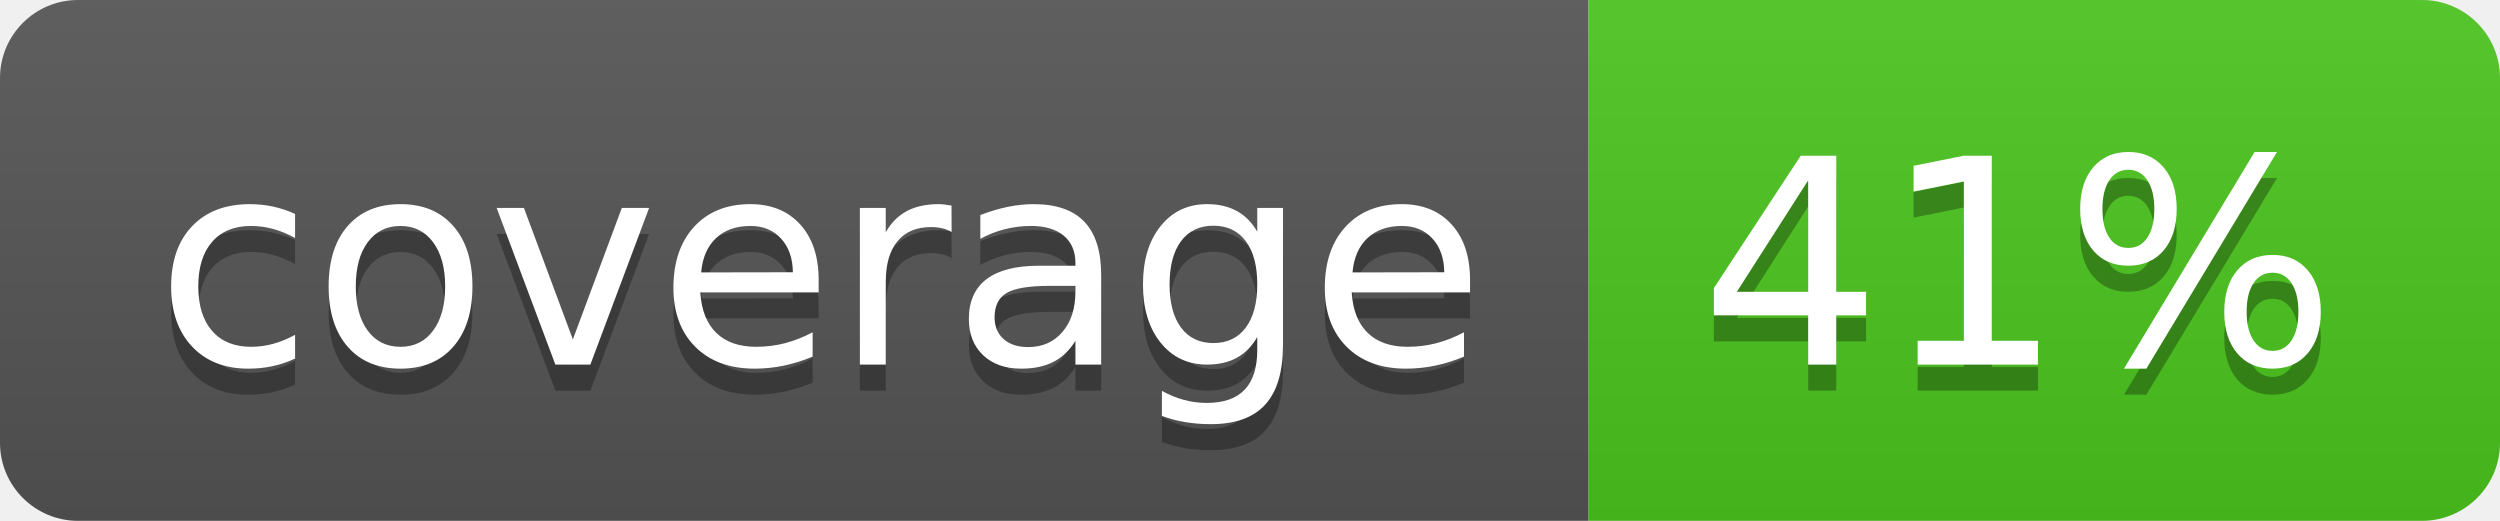
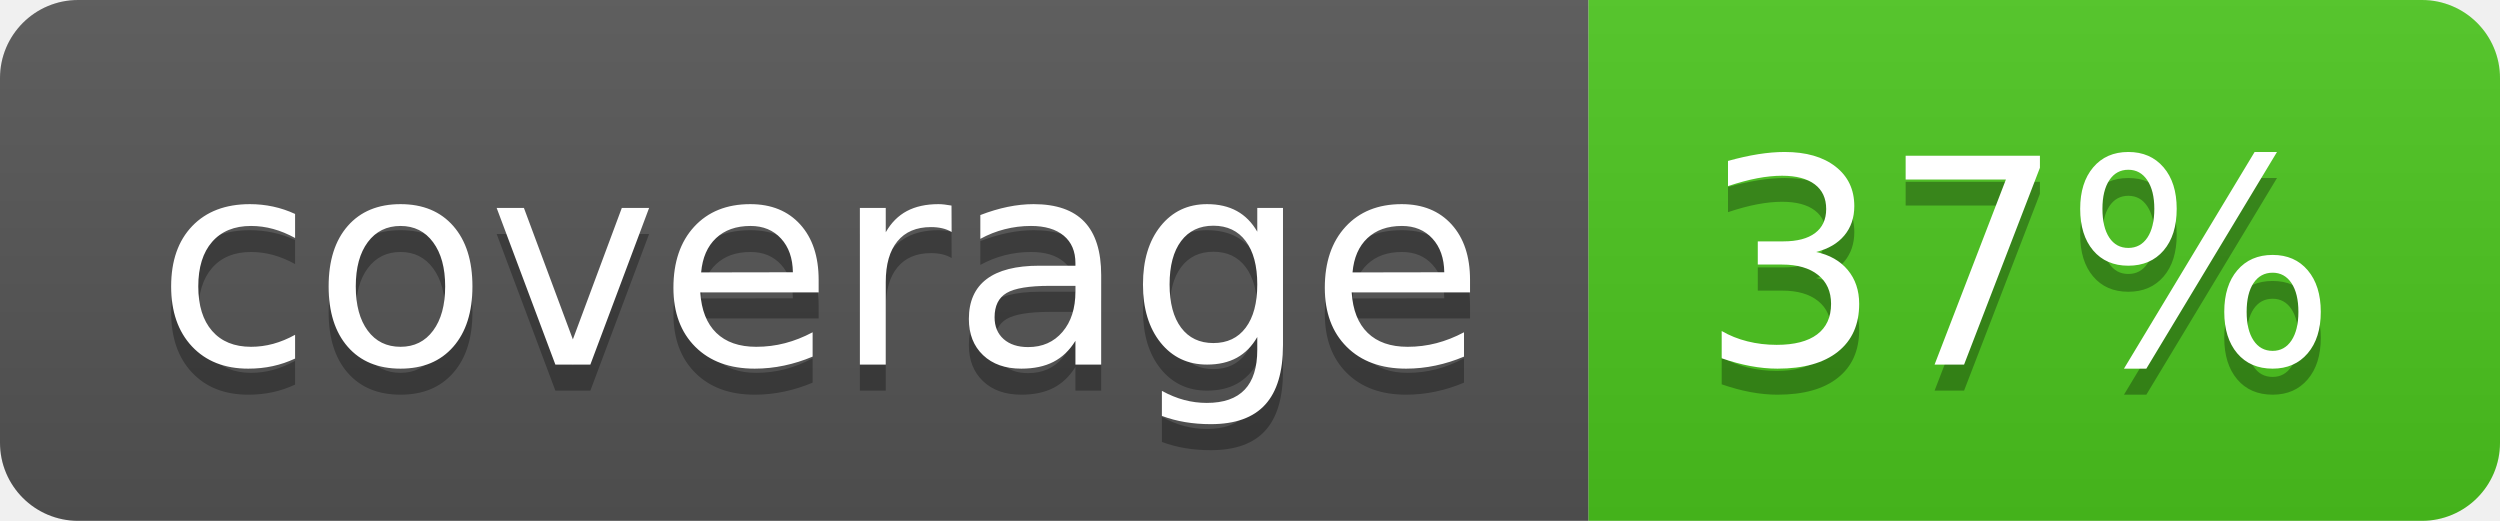
<svg xmlns="http://www.w3.org/2000/svg" width="96" height="20">
  <linearGradient id="b" x2="0" y2="100%">
    <stop offset="0" stop-color="#bbb" stop-opacity=".1" />
    <stop offset="1" stop-opacity=".1" />
  </linearGradient>
  <clipPath id="a">
    <rect width="96" height="20" rx="3" fill="#fff" />
  </clipPath>
  <g clip-path="url(#a)">
    <path fill="#555" d="M0 0h61v20H0z" />
    <path fill="#4CC61E" d="M61 0h35v20H61z" />
    <path fill="url(#b)" d="M0 0h96v20H0z" />
  </g>
  <g fill="#fff" text-anchor="middle" font-family="DejaVu Sans,Verdana,Geneva,sans-serif" font-size="110">
    <text x="315" y="150" fill="#010101" fill-opacity=".3" transform="scale(.1)" textLength="510">coverage</text>
    <text x="315" y="140" transform="scale(.1)" textLength="510">coverage</text>
-     <text x="775" y="150" fill="#010101" fill-opacity=".3" transform="scale(.1)" textLength="250">41%</text>
-     <text x="775" y="140" transform="scale(.1)" textLength="250">41%</text>
+     <text x="775" y="150" fill="#010101" fill-opacity=".3" transform="scale(.1)" textLength="250">37%</text>
+     <text x="775" y="140" transform="scale(.1)" textLength="250">37%</text>
  </g>
</svg>
